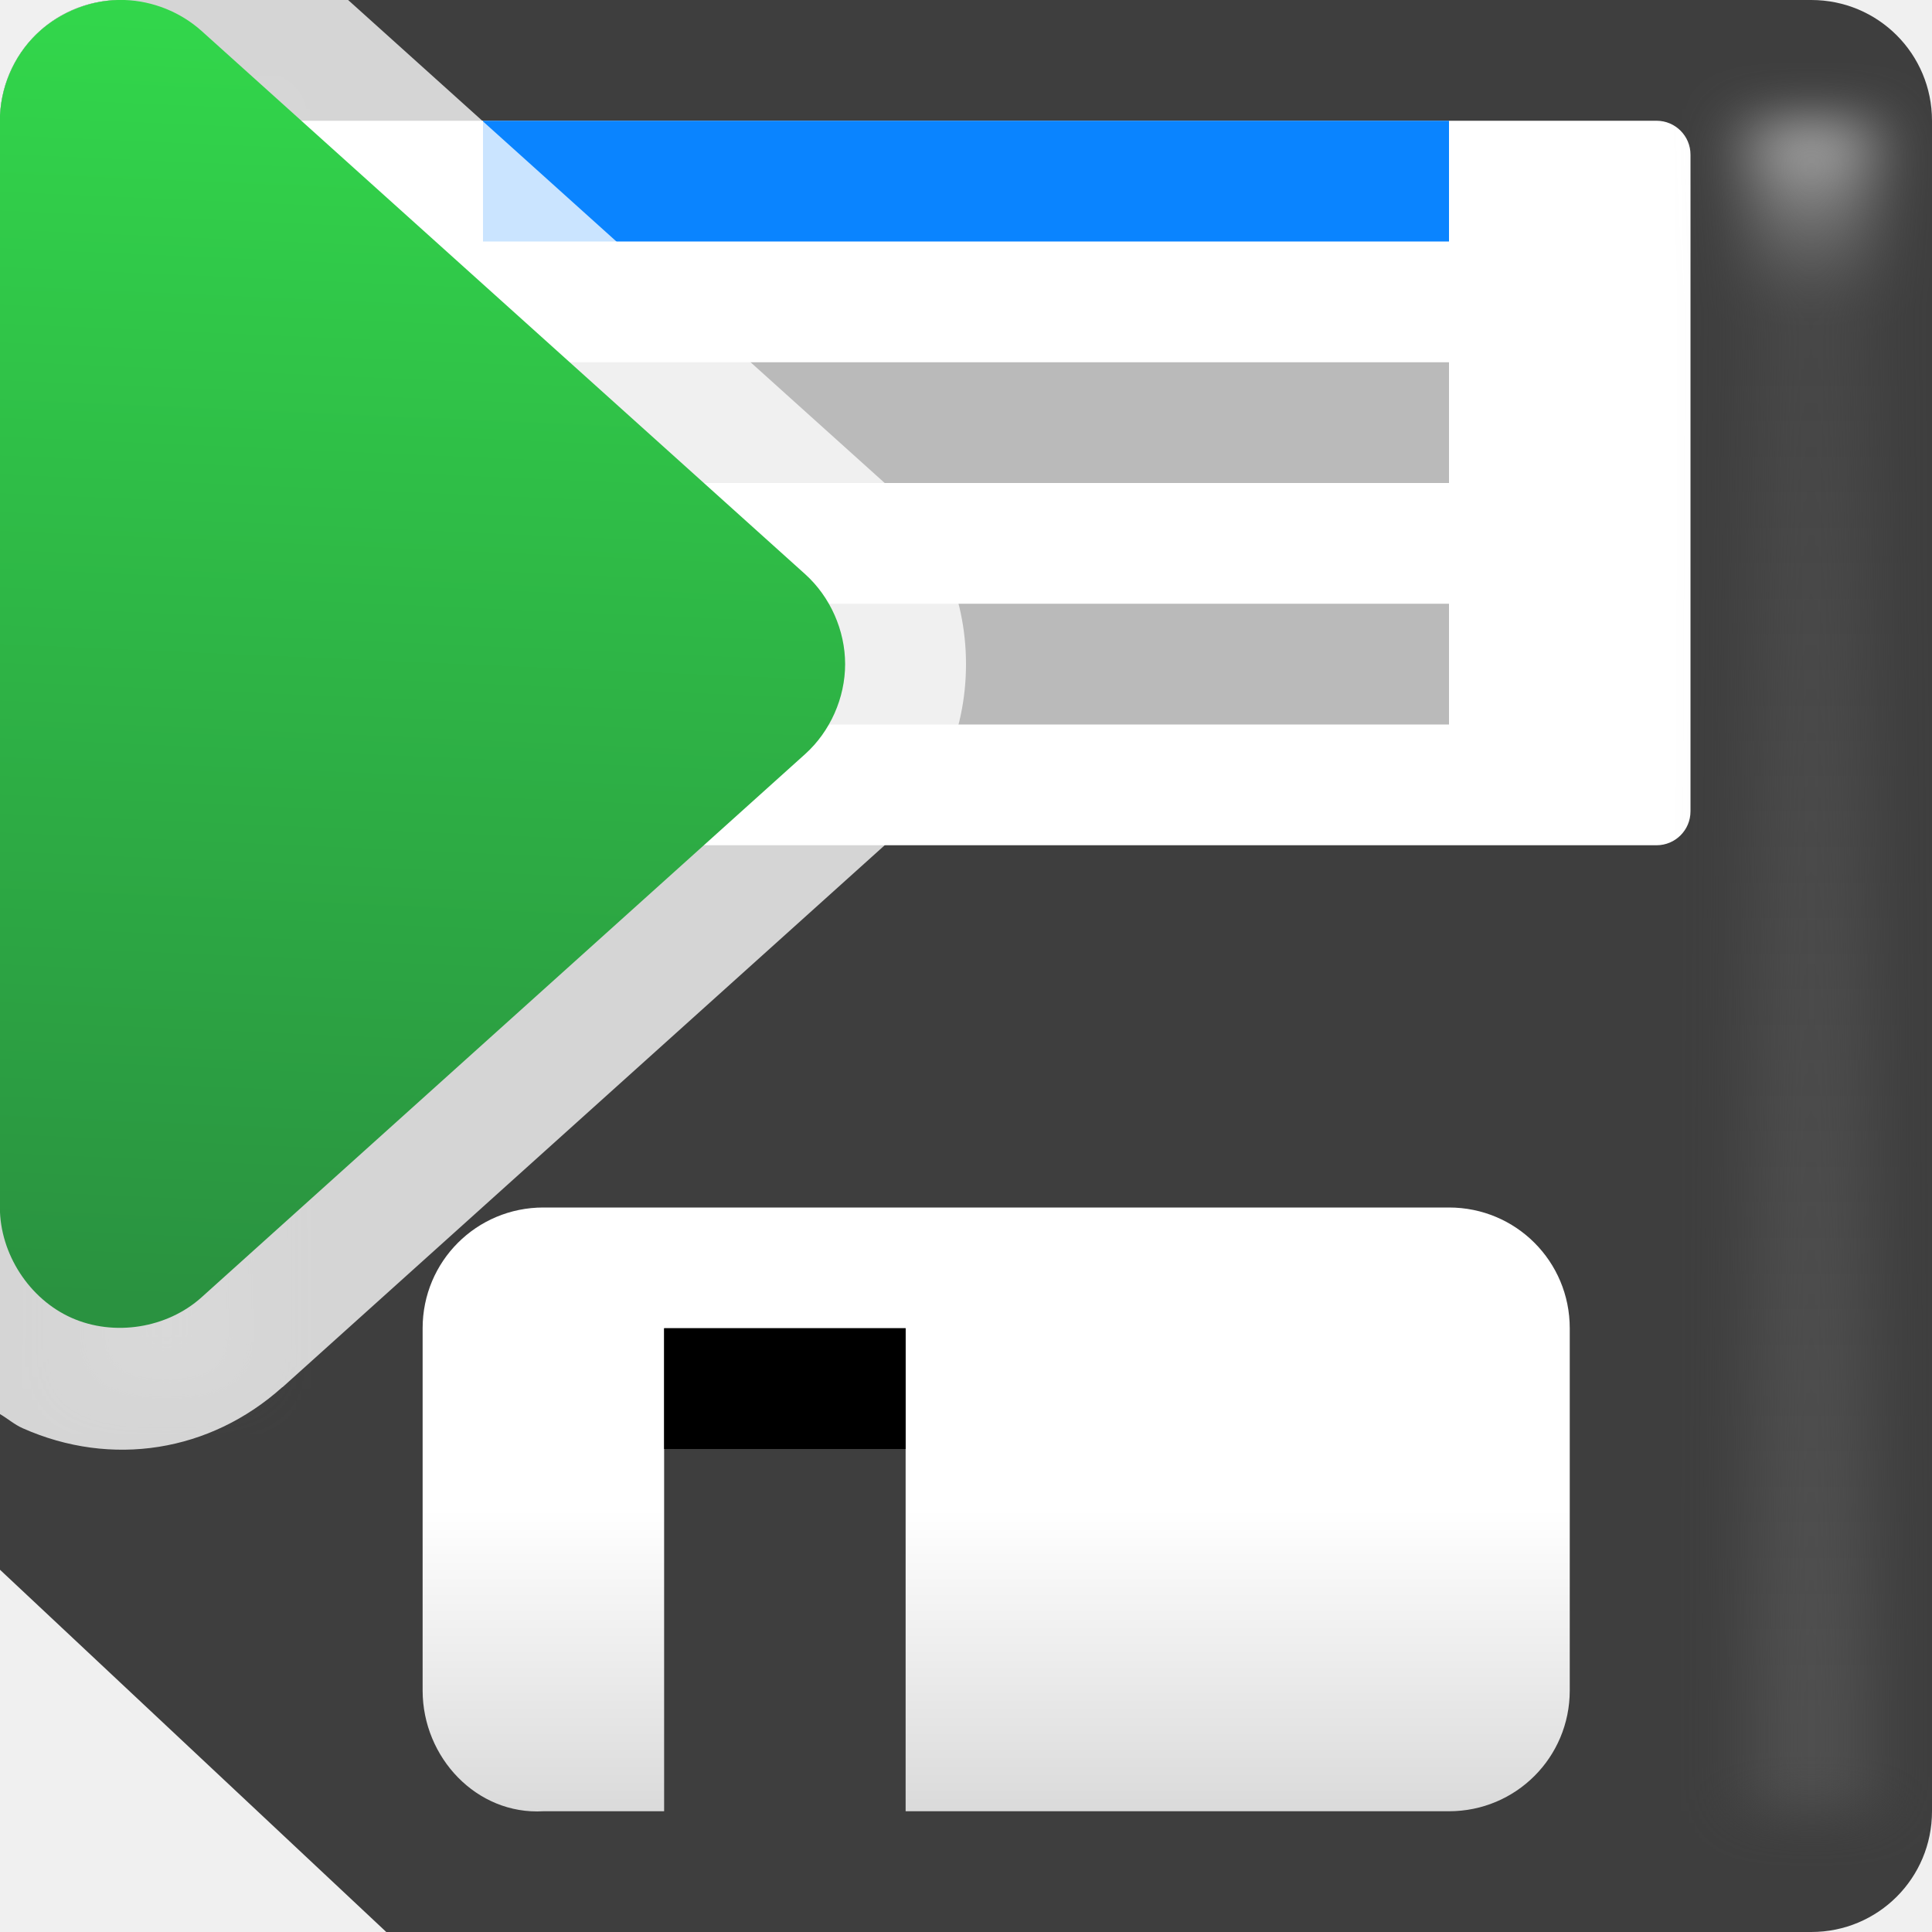
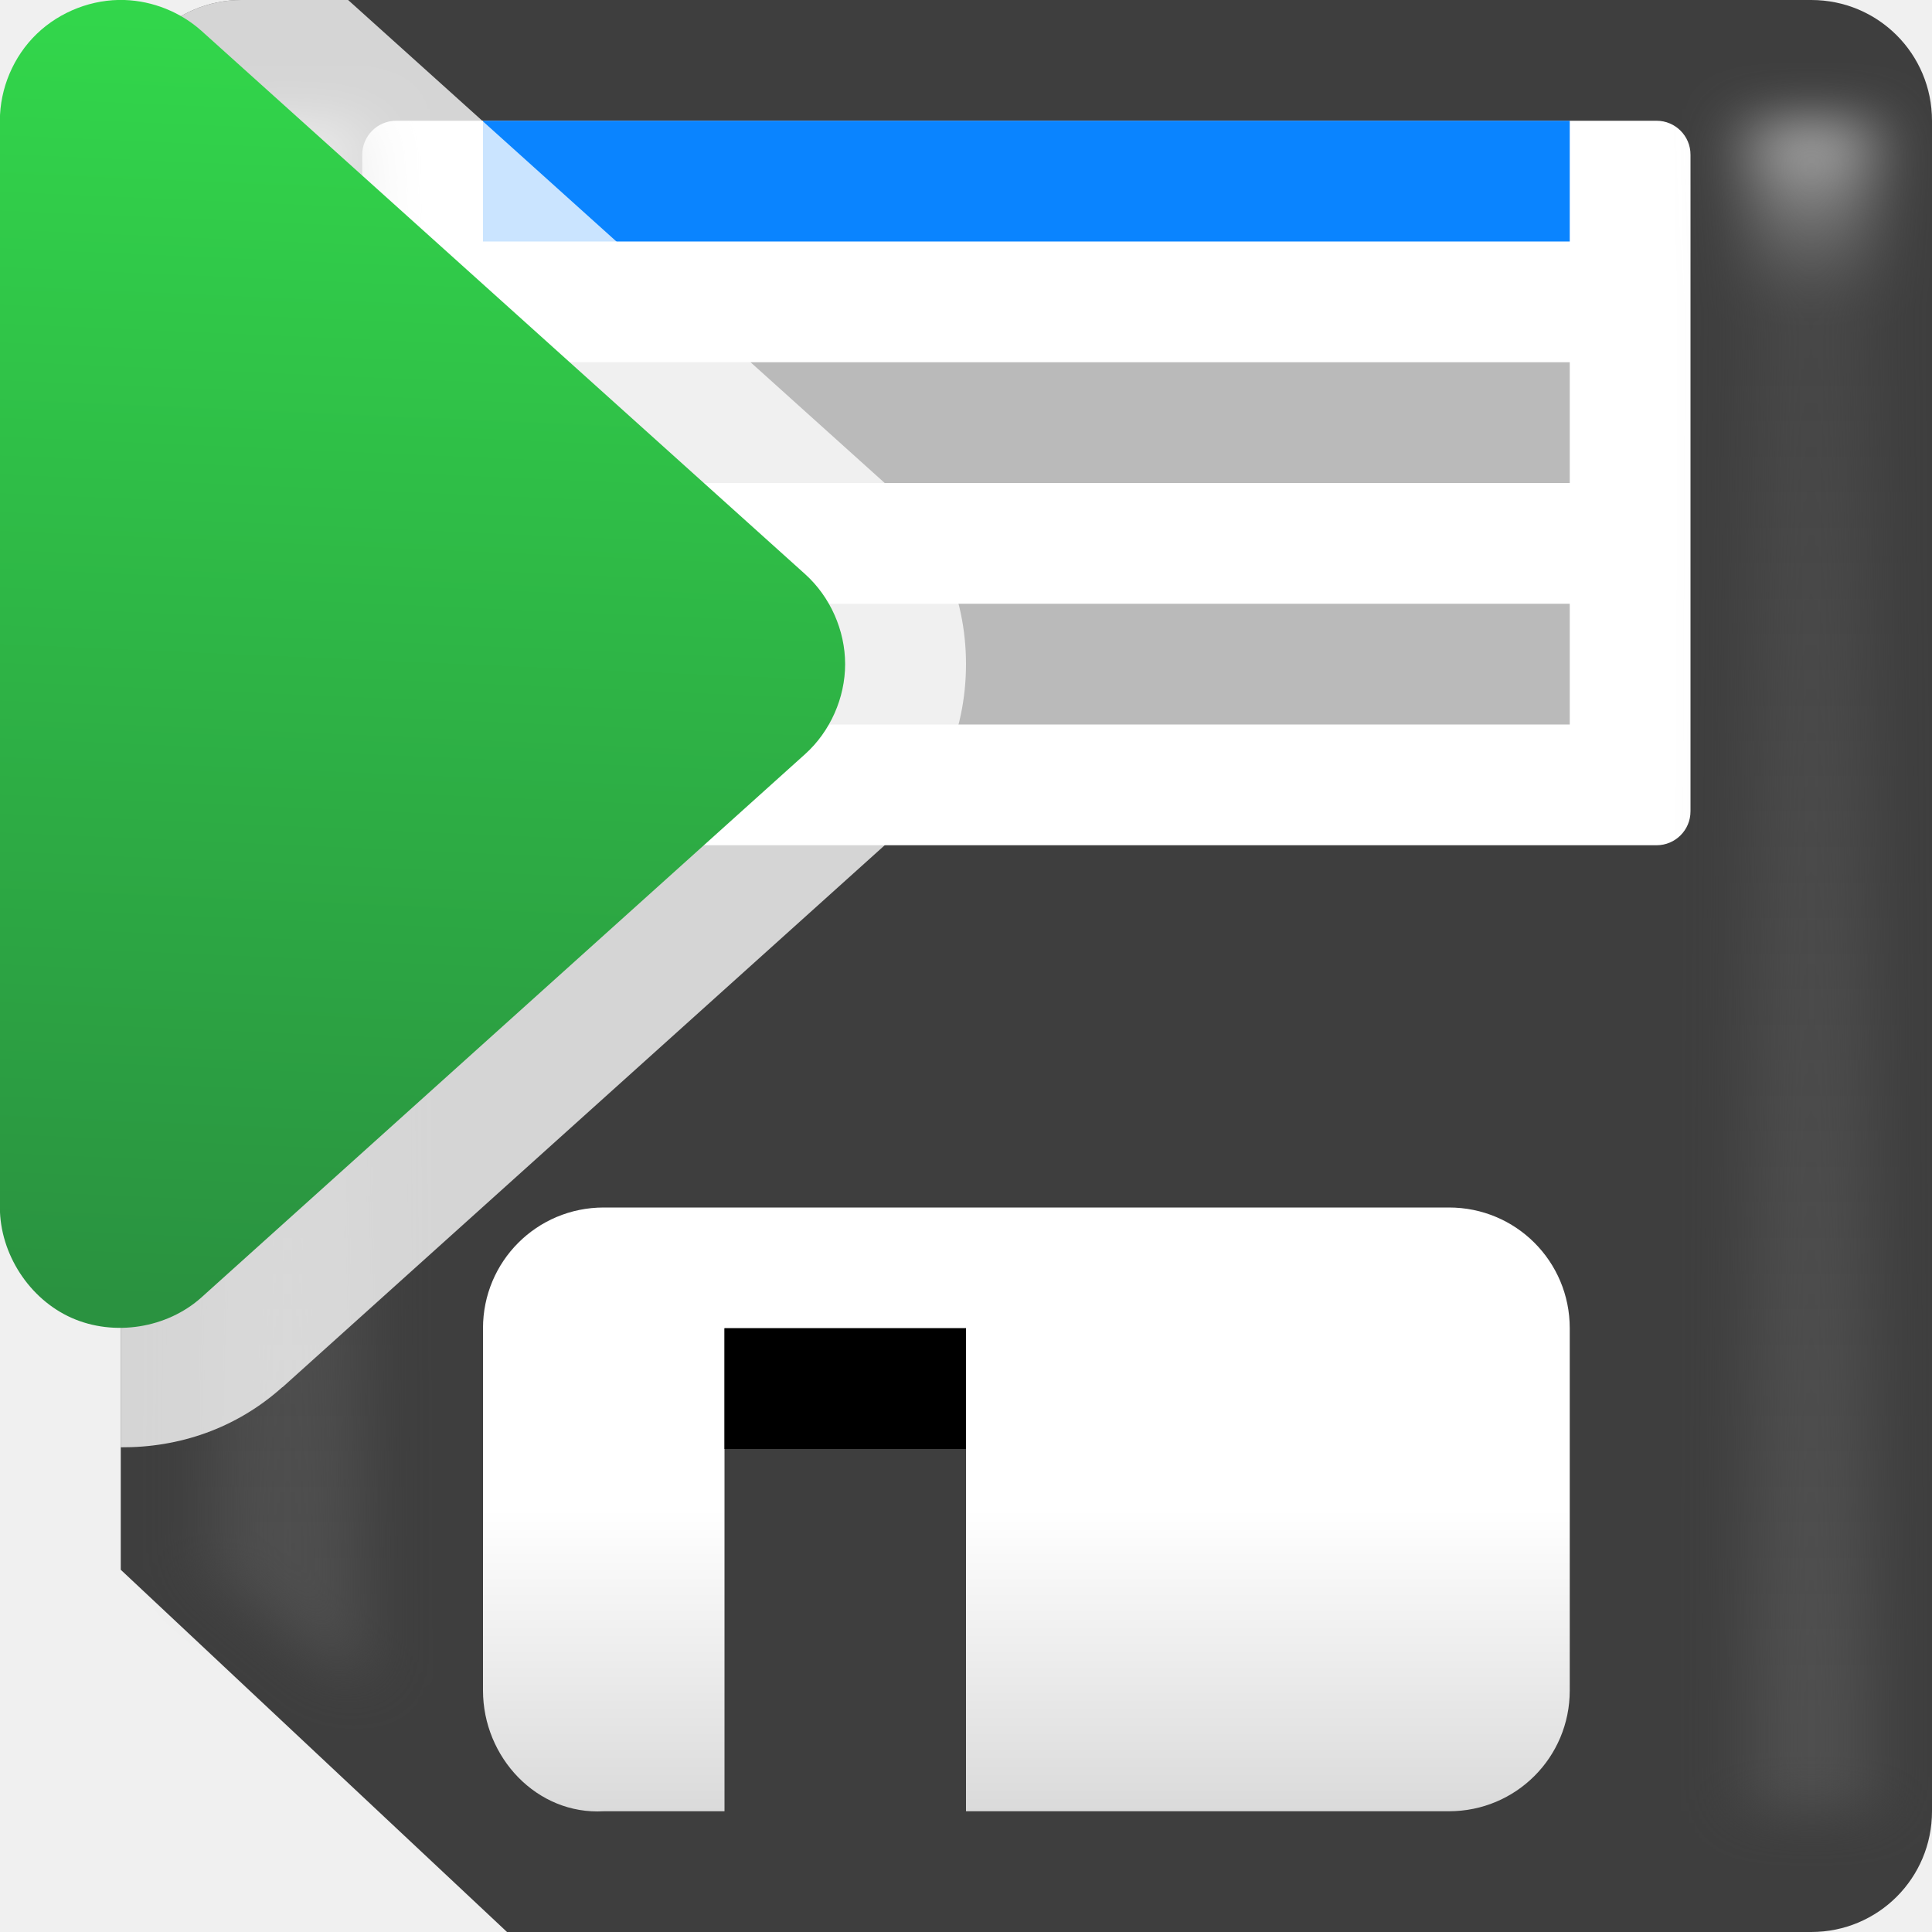
<svg xmlns="http://www.w3.org/2000/svg" viewBox="0 0 16 16">
  <linearGradient id="a" gradientTransform="matrix(0 1.065926 -1.065926 0 -22.97259 -1.527412)" gradientUnits="userSpaceOnUse" x1="11.505" x2="1.433" y1="-22.083" y2="-22.521">
    <stop offset="0" stop-color="#2a9240" />
    <stop offset="1" stop-color="#32d74b" />
  </linearGradient>
  <filter id="b" color-interpolation-filters="sRGB" height="1.071" width="2.278" x="-.639" y="-.035">
    <feGaussianBlur stdDeviation=".266" />
  </filter>
  <linearGradient id="c" gradientUnits="userSpaceOnUse" x1="9" x2="9" y1="15" y2="10">
    <stop offset="0" stop-color="#dadada" />
    <stop offset=".5" stop-color="#fff" />
    <stop offset="1" stop-color="#fff" />
  </linearGradient>
  <linearGradient id="d" gradientUnits="userSpaceOnUse" x1="15" x2="15" y1="18" y2="1">
    <stop offset="0" stop-color="#4f4f4f" />
    <stop offset=".882" stop-color="#4f4f4f" stop-opacity=".498" />
    <stop offset="1" stop-color="#b7b7b7" />
  </linearGradient>





     /&amp;amp;amp;amp;gt;
-  <path d="m1 0c-.554 0-1 .446-1 1v12l3.199 3h11.801c.554 0 1-.446 1-1v-14c0-.554-.446-1-1-1z" fill="#3e3e3e" />
+  <path d="m2 0c-.554 0-1 .446-1 1v12l3.199 3h10.801c.554 0 1-.446 1-1v-14c0-.554-.446-1-1-1z" fill="#3e3e3e" />
  <g fill="#fff">
-     <rect height="6" ry=".281" width="12" x="2" y="1" />
-     <path d="m4.5 10c-.554 0-1 .446-1 1v3c0 .554.447 1.032 1 1h1v-4h2v4h4.5c.554 0 1-.446 1-1v-3c0-.554-.446-1-1-1z" fill="url(#c)" />
+     <rect height="6" ry=".281" width="11" x="3" y="1" />
+     <path d="m5 10c-.554 0-1 .446-1 1v3c0 .554.447 1.032 1 1h1v-4h2v4h4c.554 0 1-.446 1-1v-3c0-.554-.446-1-1-1z" fill="url(#c)" />
  </g>
-   <path d="m5.5 11h2v1h-2z" />
+   <path d="m6 11h2v1h-2z" />
  <path d="m14 1h1v18h-1z" fill="url(#d)" filter="url(#b)" transform="matrix(1 0 0 .7777778 .5 .222222)" />
-   <path d="m14 1h1.237v13.5h-1.237z" fill="url(#d)" filter="url(#b)" transform="matrix(1 0 0 .7777778 -13.23729 .222222)" />
-   <path d="m4 5h8v1h-8z" fill="#bababa" />
-   <path d="m4 3h8v1h-8z" fill="#bababa" />
-   <path d="m4 1h8v1h-8z" fill="#0a84ff" />
-   <path d="m1 0c-.554 0-1 .446-1 1v10.711c.064.037.118.086.188.117.735.327 1.552.197 2.15-.34a1 1 0 0 0 .002 0l5-4.5a1 1 0 0 0 0-.002c.427-.385.66-.914.66-1.486s-.233-1.101-.66-1.486a1 1 0 0 0 0-.002l-4.457-4.012z" fill="#fff" fill-opacity=".784" />
+   <path d="m15 1h1.237v16.714l-1.237-1.286z" fill="url(#d)" filter="url(#b)" transform="matrix(1 0 0 .7777778 -13.23729 .222222)" />
+   <path d="m4 5h9v1h-9z" fill="#bababa" />
+   <path d="m4 3h9v1h-9z" fill="#bababa" />
+   <path d="m4 1h9v1h-9z" fill="#0a84ff" />
+   <path d="m2 0c-.554 0-1 .446-1 1v10.986c.483.003.955-.155 1.338-.498a1 1 0 0 0 .002 0l5-4.5a1 1 0 0 0 0-.002c.427-.385.66-.914.66-1.486s-.233-1.101-.66-1.486a1 1 0 0 0 0-.002l-4.457-4.012z" fill="#fff" fill-opacity=".784" />
  <path d="m1.033-0c-.267-.009-.536.095-.729.281s-.305.451-.305.719v9c.001.384.243.758.594.914.351.156.79.087 1.076-.17l5-4.5c.207-.187.33-.465.33-.744s-.123-.557-.33-.744l-5-4.5c-.174-.156-.403-.248-.637-.256z" fill="url(#a)" />
</svg>
